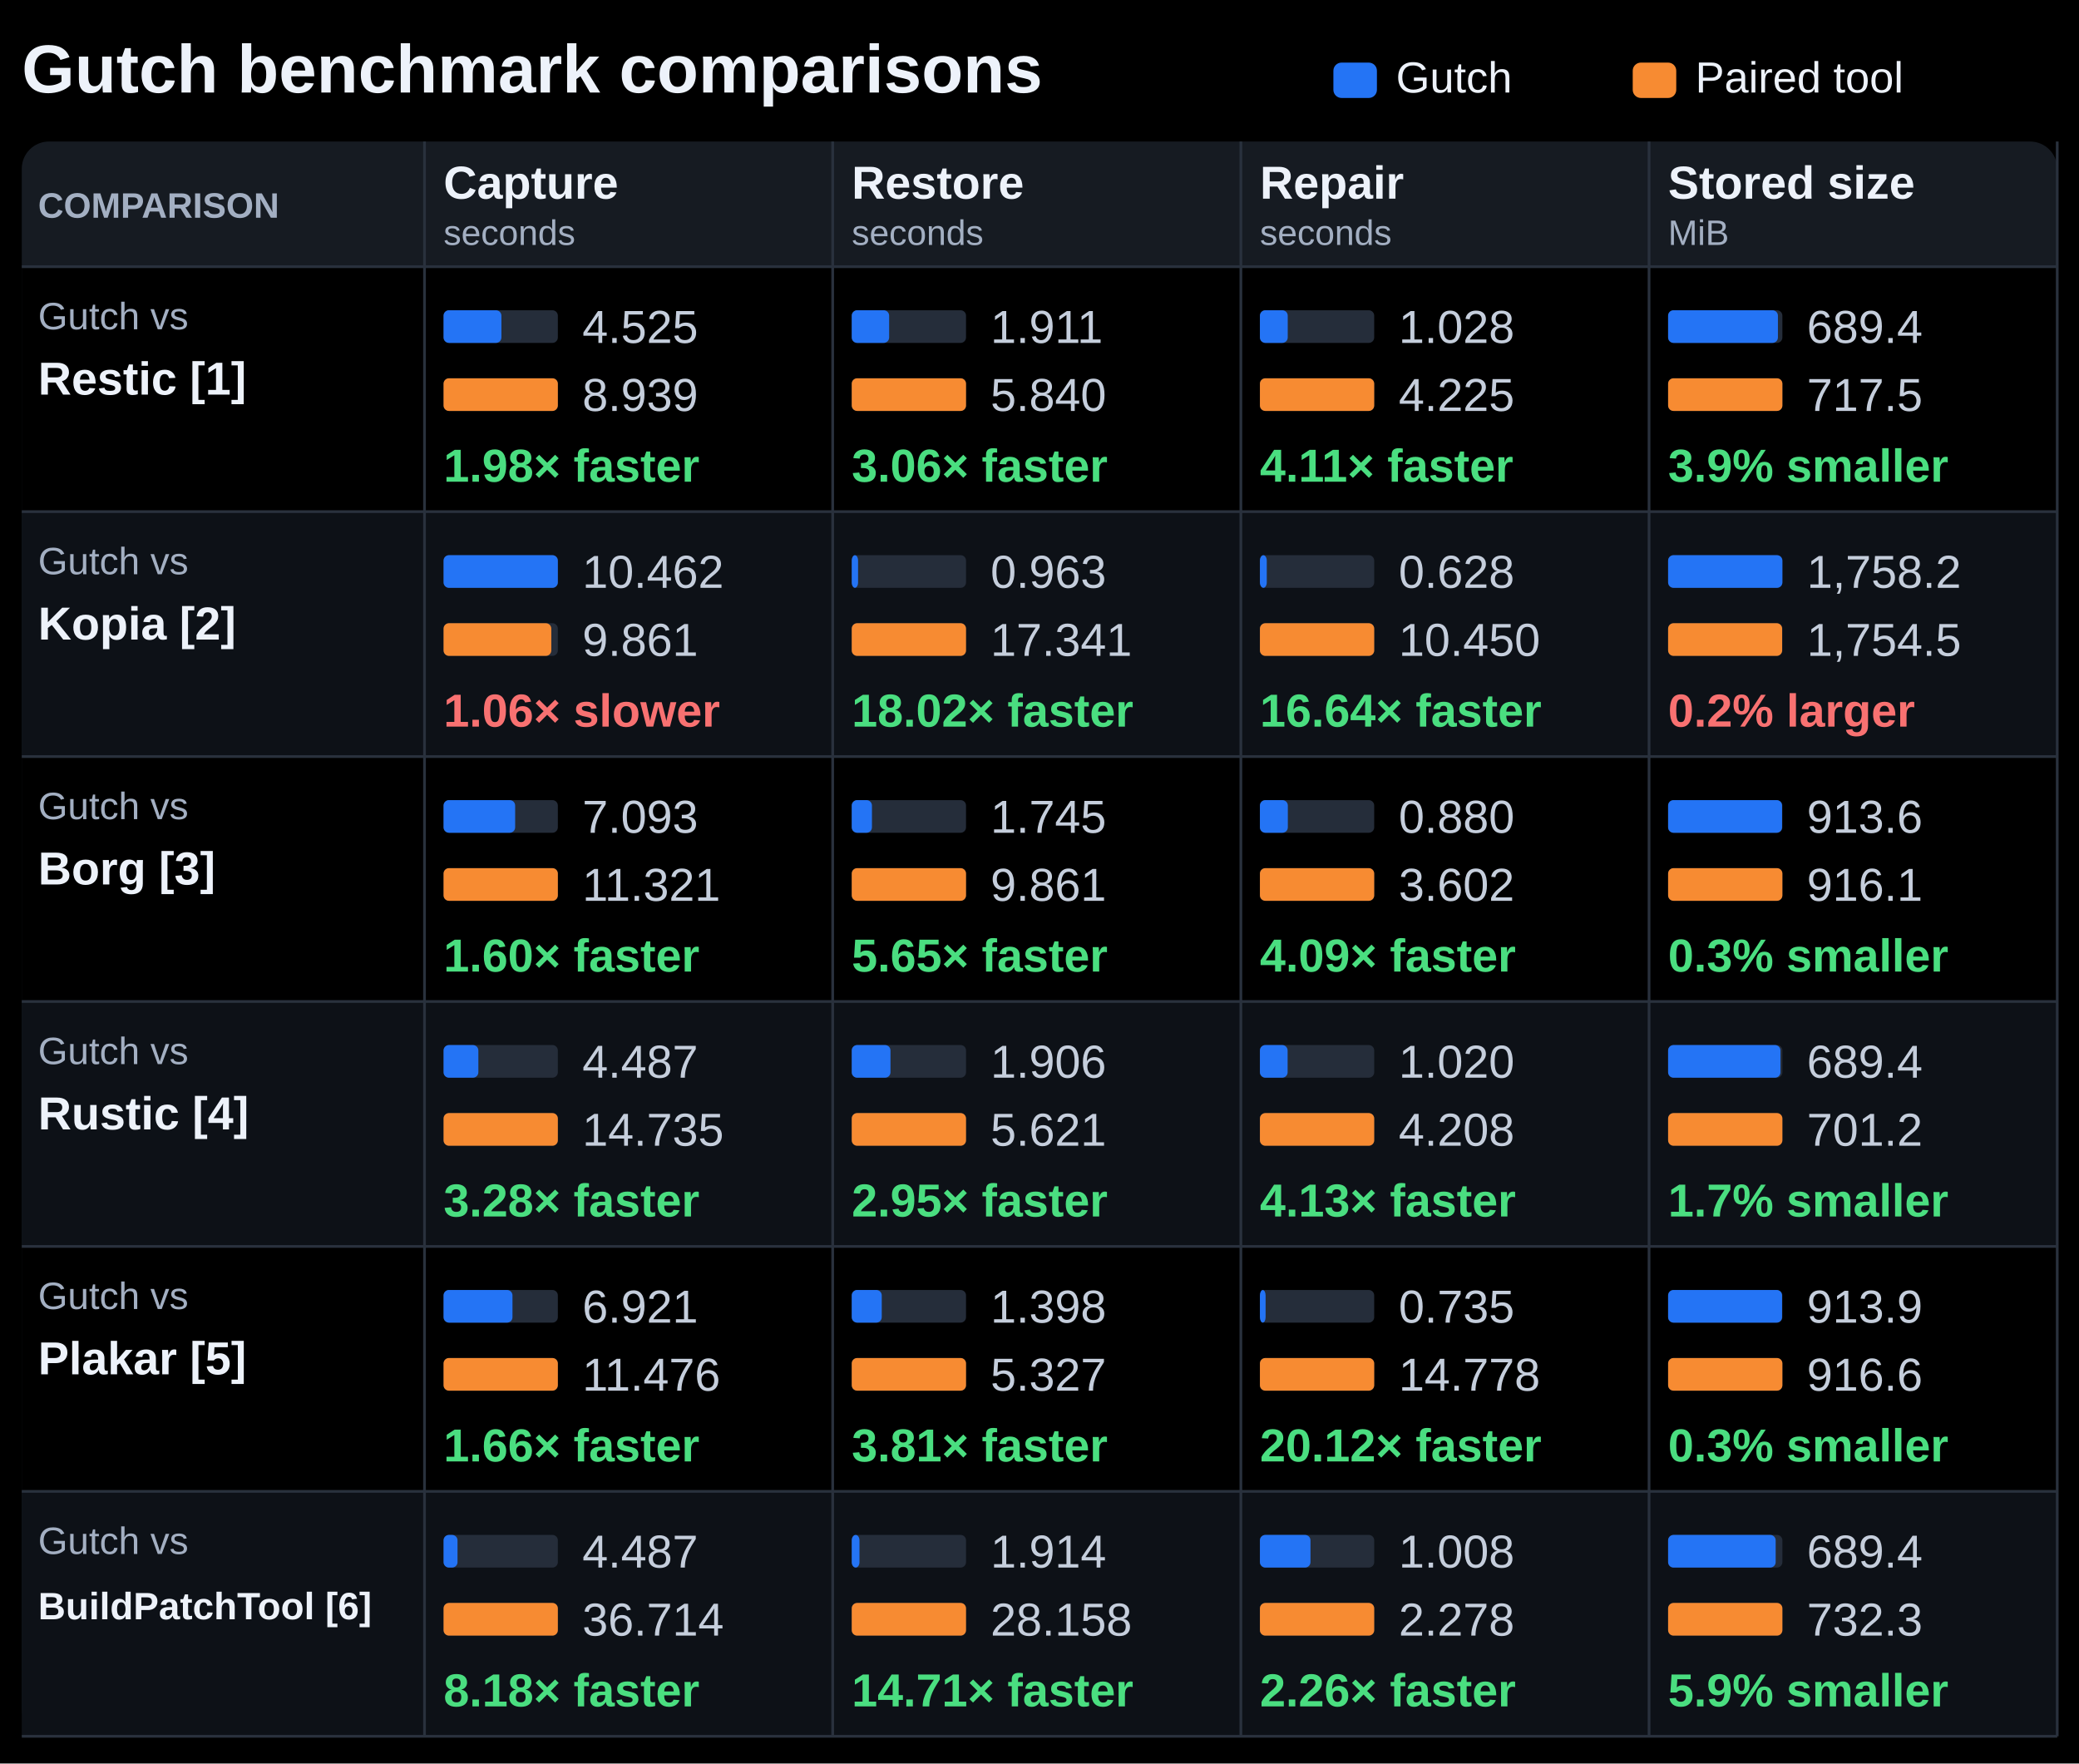
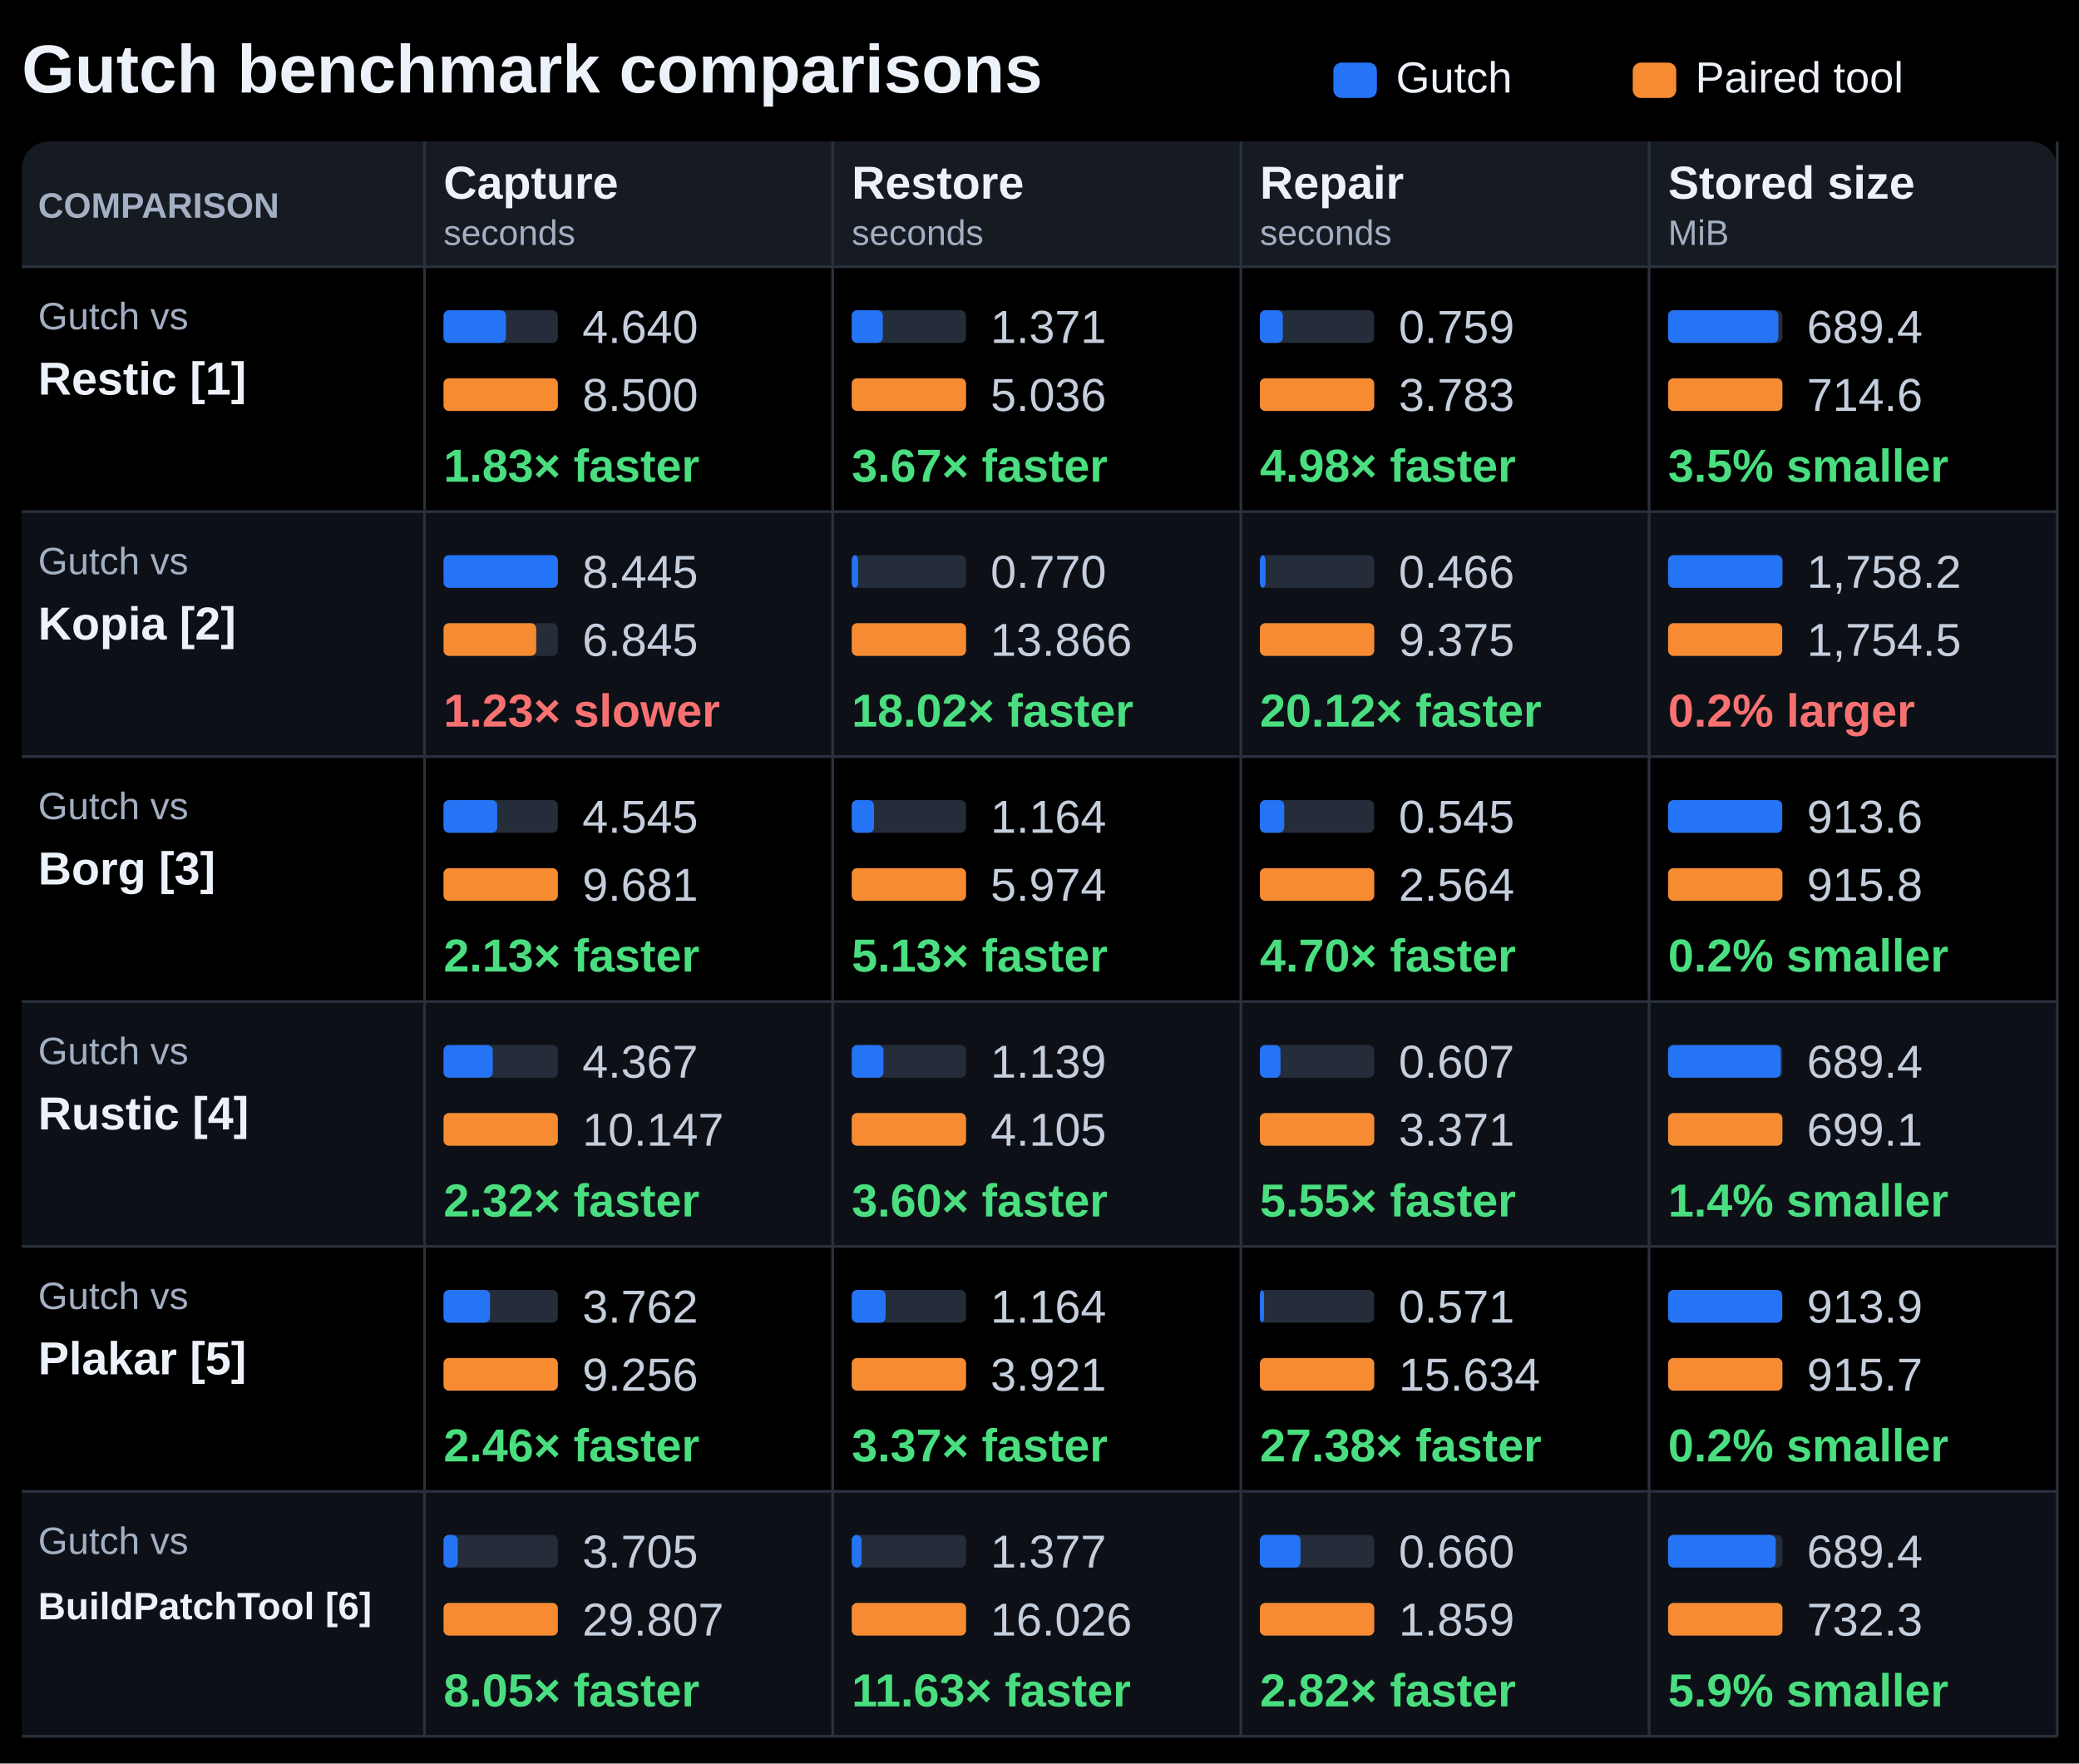
<svg xmlns="http://www.w3.org/2000/svg" width="764" height="648" viewBox="0 0 764 648" role="img" aria-labelledby="title description">
  <rect width="764" height="648" fill="#000000" />
  <g font-family="Segoe UI, Arial, sans-serif" fill="#edf2fa">
    <text x="8" y="34" font-size="25" font-weight="700" fill="#edf2fa" text-anchor="start">Gutch benchmark comparisons</text>
    <rect x="490" y="23" width="16.00" height="13" rx="3" fill="#2474f5" />
    <text x="513" y="34" font-size="16" font-weight="400" fill="#edf2fa" text-anchor="start">Gutch</text>
    <rect x="600" y="23" width="16.00" height="13" rx="3" fill="#f78b32" />
    <text x="623" y="34" font-size="16" font-weight="400" fill="#edf2fa" text-anchor="start">Paired tool</text>
    <rect x="8" y="52" width="748.00" height="586" rx="10" fill="#161b22" />
    <text x="14" y="80" font-size="13" font-weight="700" fill="#a3afc2" text-anchor="start">COMPARISON</text>
    <text x="163" y="73" font-size="17" font-weight="650" fill="#edf2fa" text-anchor="start">Capture</text>
    <text x="163" y="90" font-size="13" font-weight="400" fill="#a3afc2" text-anchor="start">seconds</text>
    <text x="313" y="73" font-size="17" font-weight="650" fill="#edf2fa" text-anchor="start">Restore</text>
    <text x="313" y="90" font-size="13" font-weight="400" fill="#a3afc2" text-anchor="start">seconds</text>
    <text x="463" y="73" font-size="17" font-weight="650" fill="#edf2fa" text-anchor="start">Repair</text>
    <text x="463" y="90" font-size="13" font-weight="400" fill="#a3afc2" text-anchor="start">seconds</text>
    <text x="613" y="73" font-size="17" font-weight="650" fill="#edf2fa" text-anchor="start">Stored size</text>
    <text x="613" y="90" font-size="13" font-weight="400" fill="#a3afc2" text-anchor="start">MiB</text>
    <rect x="8" y="98" width="748.00" height="90" rx="0" fill="#000000" />
    <path d="M8 98H756" stroke="#29313d" />
    <text x="14" y="121" font-size="14" font-weight="400" fill="#a3afc2" text-anchor="start">Gutch vs</text>
    <text x="14" y="145" font-size="17" font-weight="650" fill="#edf2fa" text-anchor="start">Restic [1]</text>
    <rect x="163" y="114" width="42.00" height="12" rx="2" fill="#252d3a" />
-     <rect x="163" y="114" width="21.26" height="12" rx="2" fill="#2474f5" />
-     <text x="214" y="126" font-size="17" font-weight="400" fill="#c5cedc" text-anchor="start">4.525</text>
+     <rect x="163" y="114" width="22.93" height="12" rx="2" fill="#2474f5" />
+     <text x="214" y="126" font-size="17" font-weight="400" fill="#c5cedc" text-anchor="start">4.640</text>
    <rect x="163" y="139" width="42.00" height="12" rx="2" fill="#252d3a" />
    <rect x="163" y="139" width="42.00" height="12" rx="2" fill="#f78b32" />
-     <text x="214" y="151" font-size="17" font-weight="400" fill="#c5cedc" text-anchor="start">8.939</text>
-     <text x="163" y="177" font-size="17" font-weight="700" fill="#4ade80" text-anchor="start">1.98× faster</text>
+     <text x="214" y="151" font-size="17" font-weight="400" fill="#c5cedc" text-anchor="start">8.500</text>
+     <text x="163" y="177" font-size="17" font-weight="700" fill="#4ade80" text-anchor="start">1.83× faster</text>
    <rect x="313" y="114" width="42.00" height="12" rx="2" fill="#252d3a" />
-     <rect x="313" y="114" width="13.75" height="12" rx="2" fill="#2474f5" />
-     <text x="364" y="126" font-size="17" font-weight="400" fill="#c5cedc" text-anchor="start">1.911</text>
+     <rect x="313" y="114" width="11.43" height="12" rx="2" fill="#2474f5" />
+     <text x="364" y="126" font-size="17" font-weight="400" fill="#c5cedc" text-anchor="start">1.371</text>
    <rect x="313" y="139" width="42.00" height="12" rx="2" fill="#252d3a" />
    <rect x="313" y="139" width="42.00" height="12" rx="2" fill="#f78b32" />
-     <text x="364" y="151" font-size="17" font-weight="400" fill="#c5cedc" text-anchor="start">5.840</text>
-     <text x="313" y="177" font-size="17" font-weight="700" fill="#4ade80" text-anchor="start">3.06× faster</text>
+     <text x="364" y="151" font-size="17" font-weight="400" fill="#c5cedc" text-anchor="start">5.036</text>
+     <text x="313" y="177" font-size="17" font-weight="700" fill="#4ade80" text-anchor="start">3.67× faster</text>
    <rect x="463" y="114" width="42.00" height="12" rx="2" fill="#252d3a" />
-     <rect x="463" y="114" width="10.22" height="12" rx="2" fill="#2474f5" />
-     <text x="514" y="126" font-size="17" font-weight="400" fill="#c5cedc" text-anchor="start">1.028</text>
+     <rect x="463" y="114" width="8.43" height="12" rx="2" fill="#2474f5" />
+     <text x="514" y="126" font-size="17" font-weight="400" fill="#c5cedc" text-anchor="start">0.759</text>
    <rect x="463" y="139" width="42.00" height="12" rx="2" fill="#252d3a" />
    <rect x="463" y="139" width="42.00" height="12" rx="2" fill="#f78b32" />
-     <text x="514" y="151" font-size="17" font-weight="400" fill="#c5cedc" text-anchor="start">4.225</text>
-     <text x="463" y="177" font-size="17" font-weight="700" fill="#4ade80" text-anchor="start">4.11× faster</text>
+     <text x="514" y="151" font-size="17" font-weight="400" fill="#c5cedc" text-anchor="start">3.783</text>
+     <text x="463" y="177" font-size="17" font-weight="700" fill="#4ade80" text-anchor="start">4.98× faster</text>
    <rect x="613" y="114" width="42.00" height="12" rx="2" fill="#252d3a" />
-     <rect x="613" y="114" width="40.36" height="12" rx="2" fill="#2474f5" />
+     <rect x="613" y="114" width="40.52" height="12" rx="2" fill="#2474f5" />
    <text x="664" y="126" font-size="17" font-weight="400" fill="#c5cedc" text-anchor="start">689.4</text>
    <rect x="613" y="139" width="42.00" height="12" rx="2" fill="#252d3a" />
    <rect x="613" y="139" width="42.00" height="12" rx="2" fill="#f78b32" />
-     <text x="664" y="151" font-size="17" font-weight="400" fill="#c5cedc" text-anchor="start">717.5</text>
-     <text x="613" y="177" font-size="17" font-weight="700" fill="#4ade80" text-anchor="start">3.9% smaller</text>
+     <text x="664" y="151" font-size="17" font-weight="400" fill="#c5cedc" text-anchor="start">714.6</text>
+     <text x="613" y="177" font-size="17" font-weight="700" fill="#4ade80" text-anchor="start">3.5% smaller</text>
    <rect x="8" y="188" width="748.00" height="90" rx="0" fill="#0d1117" />
    <path d="M8 188H756" stroke="#29313d" />
    <text x="14" y="211" font-size="14" font-weight="400" fill="#a3afc2" text-anchor="start">Gutch vs</text>
    <text x="14" y="235" font-size="17" font-weight="650" fill="#edf2fa" text-anchor="start">Kopia [2]</text>
    <rect x="163" y="204" width="42.00" height="12" rx="2" fill="#252d3a" />
    <rect x="163" y="204" width="42.00" height="12" rx="2" fill="#2474f5" />
-     <text x="214" y="216" font-size="17" font-weight="400" fill="#c5cedc" text-anchor="start">10.462</text>
+     <text x="214" y="216" font-size="17" font-weight="400" fill="#c5cedc" text-anchor="start">8.445</text>
    <rect x="163" y="229" width="42.00" height="12" rx="2" fill="#252d3a" />
-     <rect x="163" y="229" width="39.59" height="12" rx="2" fill="#f78b32" />
-     <text x="214" y="241" font-size="17" font-weight="400" fill="#c5cedc" text-anchor="start">9.861</text>
-     <text x="163" y="267" font-size="17" font-weight="700" fill="#f87171" text-anchor="start">1.06× slower</text>
+     <rect x="163" y="229" width="34.05" height="12" rx="2" fill="#f78b32" />
+     <text x="214" y="241" font-size="17" font-weight="400" fill="#c5cedc" text-anchor="start">6.845</text>
+     <text x="163" y="267" font-size="17" font-weight="700" fill="#f87171" text-anchor="start">1.23× slower</text>
    <rect x="313" y="204" width="42.00" height="12" rx="2" fill="#252d3a" />
    <rect x="313" y="204" width="2.33" height="12" rx="2" fill="#2474f5" />
-     <text x="364" y="216" font-size="17" font-weight="400" fill="#c5cedc" text-anchor="start">0.963</text>
+     <text x="364" y="216" font-size="17" font-weight="400" fill="#c5cedc" text-anchor="start">0.770</text>
    <rect x="313" y="229" width="42.00" height="12" rx="2" fill="#252d3a" />
    <rect x="313" y="229" width="42.00" height="12" rx="2" fill="#f78b32" />
-     <text x="364" y="241" font-size="17" font-weight="400" fill="#c5cedc" text-anchor="start">17.341</text>
+     <text x="364" y="241" font-size="17" font-weight="400" fill="#c5cedc" text-anchor="start">13.866</text>
    <text x="313" y="267" font-size="17" font-weight="700" fill="#4ade80" text-anchor="start">18.02× faster</text>
    <rect x="463" y="204" width="42.00" height="12" rx="2" fill="#252d3a" />
-     <rect x="463" y="204" width="2.52" height="12" rx="2" fill="#2474f5" />
-     <text x="514" y="216" font-size="17" font-weight="400" fill="#c5cedc" text-anchor="start">0.628</text>
+     <rect x="463" y="204" width="2.09" height="12" rx="2" fill="#2474f5" />
+     <text x="514" y="216" font-size="17" font-weight="400" fill="#c5cedc" text-anchor="start">0.466</text>
    <rect x="463" y="229" width="42.00" height="12" rx="2" fill="#252d3a" />
    <rect x="463" y="229" width="42.00" height="12" rx="2" fill="#f78b32" />
-     <text x="514" y="241" font-size="17" font-weight="400" fill="#c5cedc" text-anchor="start">10.450</text>
-     <text x="463" y="267" font-size="17" font-weight="700" fill="#4ade80" text-anchor="start">16.64× faster</text>
+     <text x="514" y="241" font-size="17" font-weight="400" fill="#c5cedc" text-anchor="start">9.375</text>
+     <text x="463" y="267" font-size="17" font-weight="700" fill="#4ade80" text-anchor="start">20.12× faster</text>
    <rect x="613" y="204" width="42.00" height="12" rx="2" fill="#252d3a" />
    <rect x="613" y="204" width="42.00" height="12" rx="2" fill="#2474f5" />
    <text x="664" y="216" font-size="17" font-weight="400" fill="#c5cedc" text-anchor="start">1,758.2</text>
    <rect x="613" y="229" width="42.00" height="12" rx="2" fill="#252d3a" />
    <rect x="613" y="229" width="41.91" height="12" rx="2" fill="#f78b32" />
    <text x="664" y="241" font-size="17" font-weight="400" fill="#c5cedc" text-anchor="start">1,754.5</text>
    <text x="613" y="267" font-size="17" font-weight="700" fill="#f87171" text-anchor="start">0.2% larger</text>
    <rect x="8" y="278" width="748.00" height="90" rx="0" fill="#000000" />
    <path d="M8 278H756" stroke="#29313d" />
    <text x="14" y="301" font-size="14" font-weight="400" fill="#a3afc2" text-anchor="start">Gutch vs</text>
    <text x="14" y="325" font-size="17" font-weight="650" fill="#edf2fa" text-anchor="start">Borg [3]</text>
    <rect x="163" y="294" width="42.00" height="12" rx="2" fill="#252d3a" />
-     <rect x="163" y="294" width="26.31" height="12" rx="2" fill="#2474f5" />
-     <text x="214" y="306" font-size="17" font-weight="400" fill="#c5cedc" text-anchor="start">7.093</text>
+     <rect x="163" y="294" width="19.72" height="12" rx="2" fill="#2474f5" />
+     <text x="214" y="306" font-size="17" font-weight="400" fill="#c5cedc" text-anchor="start">4.545</text>
    <rect x="163" y="319" width="42.00" height="12" rx="2" fill="#252d3a" />
    <rect x="163" y="319" width="42.00" height="12" rx="2" fill="#f78b32" />
-     <text x="214" y="331" font-size="17" font-weight="400" fill="#c5cedc" text-anchor="start">11.321</text>
-     <text x="163" y="357" font-size="17" font-weight="700" fill="#4ade80" text-anchor="start">1.60× faster</text>
+     <text x="214" y="331" font-size="17" font-weight="400" fill="#c5cedc" text-anchor="start">9.681</text>
+     <text x="163" y="357" font-size="17" font-weight="700" fill="#4ade80" text-anchor="start">2.13× faster</text>
    <rect x="313" y="294" width="42.00" height="12" rx="2" fill="#252d3a" />
-     <rect x="313" y="294" width="7.43" height="12" rx="2" fill="#2474f5" />
-     <text x="364" y="306" font-size="17" font-weight="400" fill="#c5cedc" text-anchor="start">1.745</text>
+     <rect x="313" y="294" width="8.18" height="12" rx="2" fill="#2474f5" />
+     <text x="364" y="306" font-size="17" font-weight="400" fill="#c5cedc" text-anchor="start">1.164</text>
    <rect x="313" y="319" width="42.00" height="12" rx="2" fill="#252d3a" />
    <rect x="313" y="319" width="42.00" height="12" rx="2" fill="#f78b32" />
-     <text x="364" y="331" font-size="17" font-weight="400" fill="#c5cedc" text-anchor="start">9.861</text>
-     <text x="313" y="357" font-size="17" font-weight="700" fill="#4ade80" text-anchor="start">5.65× faster</text>
+     <text x="364" y="331" font-size="17" font-weight="400" fill="#c5cedc" text-anchor="start">5.974</text>
+     <text x="313" y="357" font-size="17" font-weight="700" fill="#4ade80" text-anchor="start">5.13× faster</text>
    <rect x="463" y="294" width="42.00" height="12" rx="2" fill="#252d3a" />
-     <rect x="463" y="294" width="10.26" height="12" rx="2" fill="#2474f5" />
-     <text x="514" y="306" font-size="17" font-weight="400" fill="#c5cedc" text-anchor="start">0.880</text>
+     <rect x="463" y="294" width="8.93" height="12" rx="2" fill="#2474f5" />
+     <text x="514" y="306" font-size="17" font-weight="400" fill="#c5cedc" text-anchor="start">0.545</text>
    <rect x="463" y="319" width="42.00" height="12" rx="2" fill="#252d3a" />
    <rect x="463" y="319" width="42.00" height="12" rx="2" fill="#f78b32" />
-     <text x="514" y="331" font-size="17" font-weight="400" fill="#c5cedc" text-anchor="start">3.602</text>
-     <text x="463" y="357" font-size="17" font-weight="700" fill="#4ade80" text-anchor="start">4.09× faster</text>
+     <text x="514" y="331" font-size="17" font-weight="400" fill="#c5cedc" text-anchor="start">2.564</text>
+     <text x="463" y="357" font-size="17" font-weight="700" fill="#4ade80" text-anchor="start">4.70× faster</text>
    <rect x="613" y="294" width="42.00" height="12" rx="2" fill="#252d3a" />
-     <rect x="613" y="294" width="41.88" height="12" rx="2" fill="#2474f5" />
+     <rect x="613" y="294" width="41.90" height="12" rx="2" fill="#2474f5" />
    <text x="664" y="306" font-size="17" font-weight="400" fill="#c5cedc" text-anchor="start">913.6</text>
    <rect x="613" y="319" width="42.00" height="12" rx="2" fill="#252d3a" />
    <rect x="613" y="319" width="42.00" height="12" rx="2" fill="#f78b32" />
-     <text x="664" y="331" font-size="17" font-weight="400" fill="#c5cedc" text-anchor="start">916.1</text>
-     <text x="613" y="357" font-size="17" font-weight="700" fill="#4ade80" text-anchor="start">0.3% smaller</text>
+     <text x="664" y="331" font-size="17" font-weight="400" fill="#c5cedc" text-anchor="start">915.8</text>
+     <text x="613" y="357" font-size="17" font-weight="700" fill="#4ade80" text-anchor="start">0.2% smaller</text>
    <rect x="8" y="368" width="748.00" height="90" rx="0" fill="#0d1117" />
    <path d="M8 368H756" stroke="#29313d" />
    <text x="14" y="391" font-size="14" font-weight="400" fill="#a3afc2" text-anchor="start">Gutch vs</text>
    <text x="14" y="415" font-size="17" font-weight="650" fill="#edf2fa" text-anchor="start">Rustic [4]</text>
    <rect x="163" y="384" width="42.00" height="12" rx="2" fill="#252d3a" />
-     <rect x="163" y="384" width="12.79" height="12" rx="2" fill="#2474f5" />
-     <text x="214" y="396" font-size="17" font-weight="400" fill="#c5cedc" text-anchor="start">4.487</text>
+     <rect x="163" y="384" width="18.08" height="12" rx="2" fill="#2474f5" />
+     <text x="214" y="396" font-size="17" font-weight="400" fill="#c5cedc" text-anchor="start">4.367</text>
    <rect x="163" y="409" width="42.00" height="12" rx="2" fill="#252d3a" />
    <rect x="163" y="409" width="42.00" height="12" rx="2" fill="#f78b32" />
-     <text x="214" y="421" font-size="17" font-weight="400" fill="#c5cedc" text-anchor="start">14.735</text>
-     <text x="163" y="447" font-size="17" font-weight="700" fill="#4ade80" text-anchor="start">3.28× faster</text>
+     <text x="214" y="421" font-size="17" font-weight="400" fill="#c5cedc" text-anchor="start">10.147</text>
+     <text x="163" y="447" font-size="17" font-weight="700" fill="#4ade80" text-anchor="start">2.32× faster</text>
    <rect x="313" y="384" width="42.00" height="12" rx="2" fill="#252d3a" />
-     <rect x="313" y="384" width="14.24" height="12" rx="2" fill="#2474f5" />
-     <text x="364" y="396" font-size="17" font-weight="400" fill="#c5cedc" text-anchor="start">1.906</text>
+     <rect x="313" y="384" width="11.66" height="12" rx="2" fill="#2474f5" />
+     <text x="364" y="396" font-size="17" font-weight="400" fill="#c5cedc" text-anchor="start">1.139</text>
    <rect x="313" y="409" width="42.00" height="12" rx="2" fill="#252d3a" />
    <rect x="313" y="409" width="42.00" height="12" rx="2" fill="#f78b32" />
-     <text x="364" y="421" font-size="17" font-weight="400" fill="#c5cedc" text-anchor="start">5.621</text>
-     <text x="313" y="447" font-size="17" font-weight="700" fill="#4ade80" text-anchor="start">2.95× faster</text>
+     <text x="364" y="421" font-size="17" font-weight="400" fill="#c5cedc" text-anchor="start">4.105</text>
+     <text x="313" y="447" font-size="17" font-weight="700" fill="#4ade80" text-anchor="start">3.60× faster</text>
    <rect x="463" y="384" width="42.00" height="12" rx="2" fill="#252d3a" />
-     <rect x="463" y="384" width="10.18" height="12" rx="2" fill="#2474f5" />
-     <text x="514" y="396" font-size="17" font-weight="400" fill="#c5cedc" text-anchor="start">1.020</text>
+     <rect x="463" y="384" width="7.57" height="12" rx="2" fill="#2474f5" />
+     <text x="514" y="396" font-size="17" font-weight="400" fill="#c5cedc" text-anchor="start">0.607</text>
    <rect x="463" y="409" width="42.00" height="12" rx="2" fill="#252d3a" />
    <rect x="463" y="409" width="42.00" height="12" rx="2" fill="#f78b32" />
-     <text x="514" y="421" font-size="17" font-weight="400" fill="#c5cedc" text-anchor="start">4.208</text>
-     <text x="463" y="447" font-size="17" font-weight="700" fill="#4ade80" text-anchor="start">4.13× faster</text>
+     <text x="514" y="421" font-size="17" font-weight="400" fill="#c5cedc" text-anchor="start">3.371</text>
+     <text x="463" y="447" font-size="17" font-weight="700" fill="#4ade80" text-anchor="start">5.55× faster</text>
    <rect x="613" y="384" width="42.00" height="12" rx="2" fill="#252d3a" />
-     <rect x="613" y="384" width="41.29" height="12" rx="2" fill="#2474f5" />
+     <rect x="613" y="384" width="41.42" height="12" rx="2" fill="#2474f5" />
    <text x="664" y="396" font-size="17" font-weight="400" fill="#c5cedc" text-anchor="start">689.4</text>
    <rect x="613" y="409" width="42.00" height="12" rx="2" fill="#252d3a" />
    <rect x="613" y="409" width="42.00" height="12" rx="2" fill="#f78b32" />
-     <text x="664" y="421" font-size="17" font-weight="400" fill="#c5cedc" text-anchor="start">701.2</text>
-     <text x="613" y="447" font-size="17" font-weight="700" fill="#4ade80" text-anchor="start">1.7% smaller</text>
+     <text x="664" y="421" font-size="17" font-weight="400" fill="#c5cedc" text-anchor="start">699.1</text>
+     <text x="613" y="447" font-size="17" font-weight="700" fill="#4ade80" text-anchor="start">1.4% smaller</text>
    <rect x="8" y="458" width="748.00" height="90" rx="0" fill="#000000" />
    <path d="M8 458H756" stroke="#29313d" />
    <text x="14" y="481" font-size="14" font-weight="400" fill="#a3afc2" text-anchor="start">Gutch vs</text>
    <text x="14" y="505" font-size="17" font-weight="650" fill="#edf2fa" text-anchor="start">Plakar [5]</text>
    <rect x="163" y="474" width="42.00" height="12" rx="2" fill="#252d3a" />
-     <rect x="163" y="474" width="25.33" height="12" rx="2" fill="#2474f5" />
-     <text x="214" y="486" font-size="17" font-weight="400" fill="#c5cedc" text-anchor="start">6.921</text>
+     <rect x="163" y="474" width="17.07" height="12" rx="2" fill="#2474f5" />
+     <text x="214" y="486" font-size="17" font-weight="400" fill="#c5cedc" text-anchor="start">3.762</text>
    <rect x="163" y="499" width="42.00" height="12" rx="2" fill="#252d3a" />
    <rect x="163" y="499" width="42.00" height="12" rx="2" fill="#f78b32" />
-     <text x="214" y="511" font-size="17" font-weight="400" fill="#c5cedc" text-anchor="start">11.476</text>
-     <text x="163" y="537" font-size="17" font-weight="700" fill="#4ade80" text-anchor="start">1.66× faster</text>
+     <text x="214" y="511" font-size="17" font-weight="400" fill="#c5cedc" text-anchor="start">9.256</text>
+     <text x="163" y="537" font-size="17" font-weight="700" fill="#4ade80" text-anchor="start">2.46× faster</text>
    <rect x="313" y="474" width="42.00" height="12" rx="2" fill="#252d3a" />
-     <rect x="313" y="474" width="11.03" height="12" rx="2" fill="#2474f5" />
-     <text x="364" y="486" font-size="17" font-weight="400" fill="#c5cedc" text-anchor="start">1.398</text>
+     <rect x="313" y="474" width="12.46" height="12" rx="2" fill="#2474f5" />
+     <text x="364" y="486" font-size="17" font-weight="400" fill="#c5cedc" text-anchor="start">1.164</text>
    <rect x="313" y="499" width="42.00" height="12" rx="2" fill="#252d3a" />
    <rect x="313" y="499" width="42.00" height="12" rx="2" fill="#f78b32" />
-     <text x="364" y="511" font-size="17" font-weight="400" fill="#c5cedc" text-anchor="start">5.327</text>
-     <text x="313" y="537" font-size="17" font-weight="700" fill="#4ade80" text-anchor="start">3.81× faster</text>
+     <text x="364" y="511" font-size="17" font-weight="400" fill="#c5cedc" text-anchor="start">3.921</text>
+     <text x="313" y="537" font-size="17" font-weight="700" fill="#4ade80" text-anchor="start">3.37× faster</text>
    <rect x="463" y="474" width="42.00" height="12" rx="2" fill="#252d3a" />
-     <rect x="463" y="474" width="2.09" height="12" rx="2" fill="#2474f5" />
-     <text x="514" y="486" font-size="17" font-weight="400" fill="#c5cedc" text-anchor="start">0.735</text>
+     <rect x="463" y="474" width="1.53" height="12" rx="2" fill="#2474f5" />
+     <text x="514" y="486" font-size="17" font-weight="400" fill="#c5cedc" text-anchor="start">0.571</text>
    <rect x="463" y="499" width="42.00" height="12" rx="2" fill="#252d3a" />
    <rect x="463" y="499" width="42.00" height="12" rx="2" fill="#f78b32" />
-     <text x="514" y="511" font-size="17" font-weight="400" fill="#c5cedc" text-anchor="start">14.778</text>
-     <text x="463" y="537" font-size="17" font-weight="700" fill="#4ade80" text-anchor="start">20.12× faster</text>
+     <text x="514" y="511" font-size="17" font-weight="400" fill="#c5cedc" text-anchor="start">15.634</text>
+     <text x="463" y="537" font-size="17" font-weight="700" fill="#4ade80" text-anchor="start">27.38× faster</text>
    <rect x="613" y="474" width="42.00" height="12" rx="2" fill="#252d3a" />
-     <rect x="613" y="474" width="41.88" height="12" rx="2" fill="#2474f5" />
+     <rect x="613" y="474" width="41.92" height="12" rx="2" fill="#2474f5" />
    <text x="664" y="486" font-size="17" font-weight="400" fill="#c5cedc" text-anchor="start">913.9</text>
    <rect x="613" y="499" width="42.00" height="12" rx="2" fill="#252d3a" />
    <rect x="613" y="499" width="42.00" height="12" rx="2" fill="#f78b32" />
-     <text x="664" y="511" font-size="17" font-weight="400" fill="#c5cedc" text-anchor="start">916.6</text>
-     <text x="613" y="537" font-size="17" font-weight="700" fill="#4ade80" text-anchor="start">0.3% smaller</text>
+     <text x="664" y="511" font-size="17" font-weight="400" fill="#c5cedc" text-anchor="start">915.7</text>
+     <text x="613" y="537" font-size="17" font-weight="700" fill="#4ade80" text-anchor="start">0.2% smaller</text>
    <rect x="8" y="548" width="748.00" height="90" rx="0" fill="#0d1117" />
    <path d="M8 548H756" stroke="#29313d" />
    <text x="14" y="571" font-size="14" font-weight="400" fill="#a3afc2" text-anchor="start">Gutch vs</text>
    <text x="14" y="595" font-size="14" font-weight="650" fill="#edf2fa" text-anchor="start">BuildPatchTool [6]</text>
    <rect x="163" y="564" width="42.00" height="12" rx="2" fill="#252d3a" />
-     <rect x="163" y="564" width="5.13" height="12" rx="2" fill="#2474f5" />
-     <text x="214" y="576" font-size="17" font-weight="400" fill="#c5cedc" text-anchor="start">4.487</text>
+     <rect x="163" y="564" width="5.22" height="12" rx="2" fill="#2474f5" />
+     <text x="214" y="576" font-size="17" font-weight="400" fill="#c5cedc" text-anchor="start">3.705</text>
    <rect x="163" y="589" width="42.00" height="12" rx="2" fill="#252d3a" />
    <rect x="163" y="589" width="42.00" height="12" rx="2" fill="#f78b32" />
-     <text x="214" y="601" font-size="17" font-weight="400" fill="#c5cedc" text-anchor="start">36.714</text>
-     <text x="163" y="627" font-size="17" font-weight="700" fill="#4ade80" text-anchor="start">8.18× faster</text>
+     <text x="214" y="601" font-size="17" font-weight="400" fill="#c5cedc" text-anchor="start">29.807</text>
+     <text x="163" y="627" font-size="17" font-weight="700" fill="#4ade80" text-anchor="start">8.05× faster</text>
    <rect x="313" y="564" width="42.00" height="12" rx="2" fill="#252d3a" />
-     <rect x="313" y="564" width="2.85" height="12" rx="2" fill="#2474f5" />
-     <text x="364" y="576" font-size="17" font-weight="400" fill="#c5cedc" text-anchor="start">1.914</text>
+     <rect x="313" y="564" width="3.61" height="12" rx="2" fill="#2474f5" />
+     <text x="364" y="576" font-size="17" font-weight="400" fill="#c5cedc" text-anchor="start">1.377</text>
    <rect x="313" y="589" width="42.00" height="12" rx="2" fill="#252d3a" />
    <rect x="313" y="589" width="42.00" height="12" rx="2" fill="#f78b32" />
-     <text x="364" y="601" font-size="17" font-weight="400" fill="#c5cedc" text-anchor="start">28.158</text>
-     <text x="313" y="627" font-size="17" font-weight="700" fill="#4ade80" text-anchor="start">14.71× faster</text>
+     <text x="364" y="601" font-size="17" font-weight="400" fill="#c5cedc" text-anchor="start">16.026</text>
+     <text x="313" y="627" font-size="17" font-weight="700" fill="#4ade80" text-anchor="start">11.63× faster</text>
    <rect x="463" y="564" width="42.00" height="12" rx="2" fill="#252d3a" />
-     <rect x="463" y="564" width="18.58" height="12" rx="2" fill="#2474f5" />
-     <text x="514" y="576" font-size="17" font-weight="400" fill="#c5cedc" text-anchor="start">1.008</text>
+     <rect x="463" y="564" width="14.92" height="12" rx="2" fill="#2474f5" />
+     <text x="514" y="576" font-size="17" font-weight="400" fill="#c5cedc" text-anchor="start">0.660</text>
    <rect x="463" y="589" width="42.00" height="12" rx="2" fill="#252d3a" />
    <rect x="463" y="589" width="42.00" height="12" rx="2" fill="#f78b32" />
-     <text x="514" y="601" font-size="17" font-weight="400" fill="#c5cedc" text-anchor="start">2.278</text>
-     <text x="463" y="627" font-size="17" font-weight="700" fill="#4ade80" text-anchor="start">2.26× faster</text>
+     <text x="514" y="601" font-size="17" font-weight="400" fill="#c5cedc" text-anchor="start">1.859</text>
+     <text x="463" y="627" font-size="17" font-weight="700" fill="#4ade80" text-anchor="start">2.82× faster</text>
    <rect x="613" y="564" width="42.00" height="12" rx="2" fill="#252d3a" />
-     <rect x="613" y="564" width="39.53" height="12" rx="2" fill="#2474f5" />
+     <rect x="613" y="564" width="39.54" height="12" rx="2" fill="#2474f5" />
    <text x="664" y="576" font-size="17" font-weight="400" fill="#c5cedc" text-anchor="start">689.4</text>
    <rect x="613" y="589" width="42.00" height="12" rx="2" fill="#252d3a" />
    <rect x="613" y="589" width="42.00" height="12" rx="2" fill="#f78b32" />
    <text x="664" y="601" font-size="17" font-weight="400" fill="#c5cedc" text-anchor="start">732.3</text>
    <text x="613" y="627" font-size="17" font-weight="700" fill="#4ade80" text-anchor="start">5.9% smaller</text>
    <path d="M156 52V638" stroke="#29313d" />
    <path d="M306 52V638" stroke="#29313d" />
    <path d="M456 52V638" stroke="#29313d" />
    <path d="M606 52V638" stroke="#29313d" />
    <path d="M756 52V638" stroke="#29313d" />
    <path d="M8 638H756" stroke="#29313d" />
  </g>
</svg>
